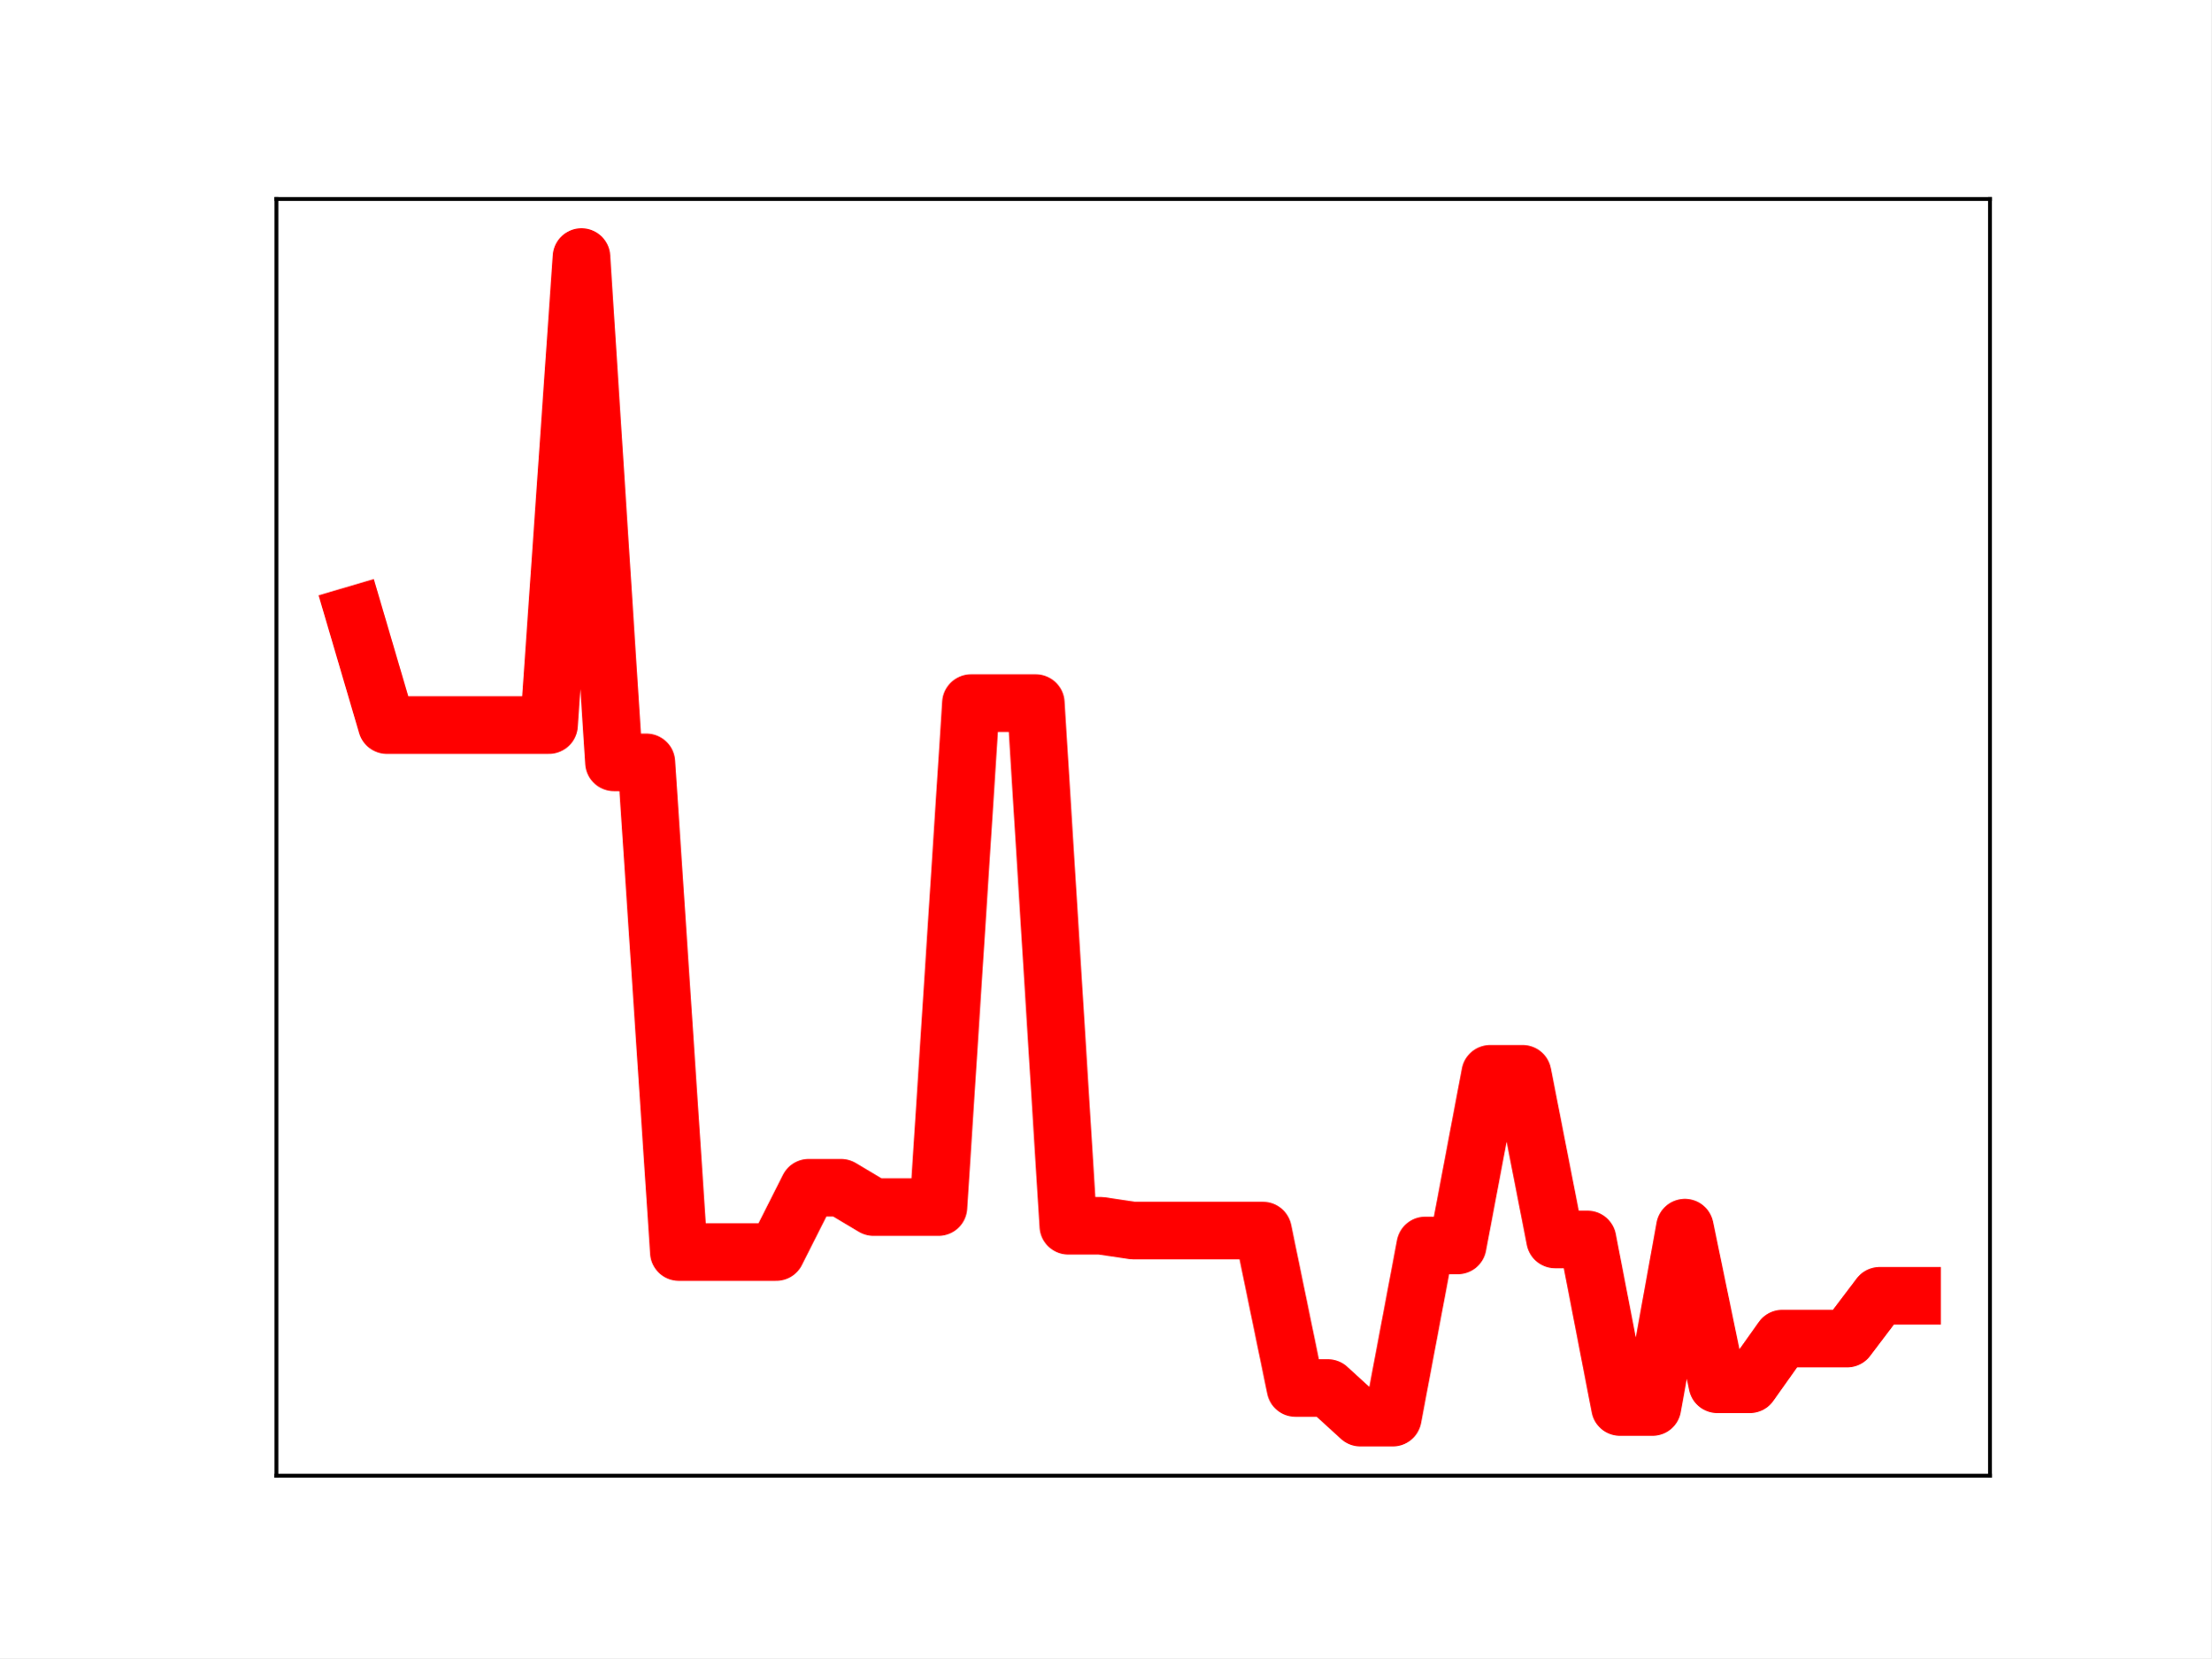
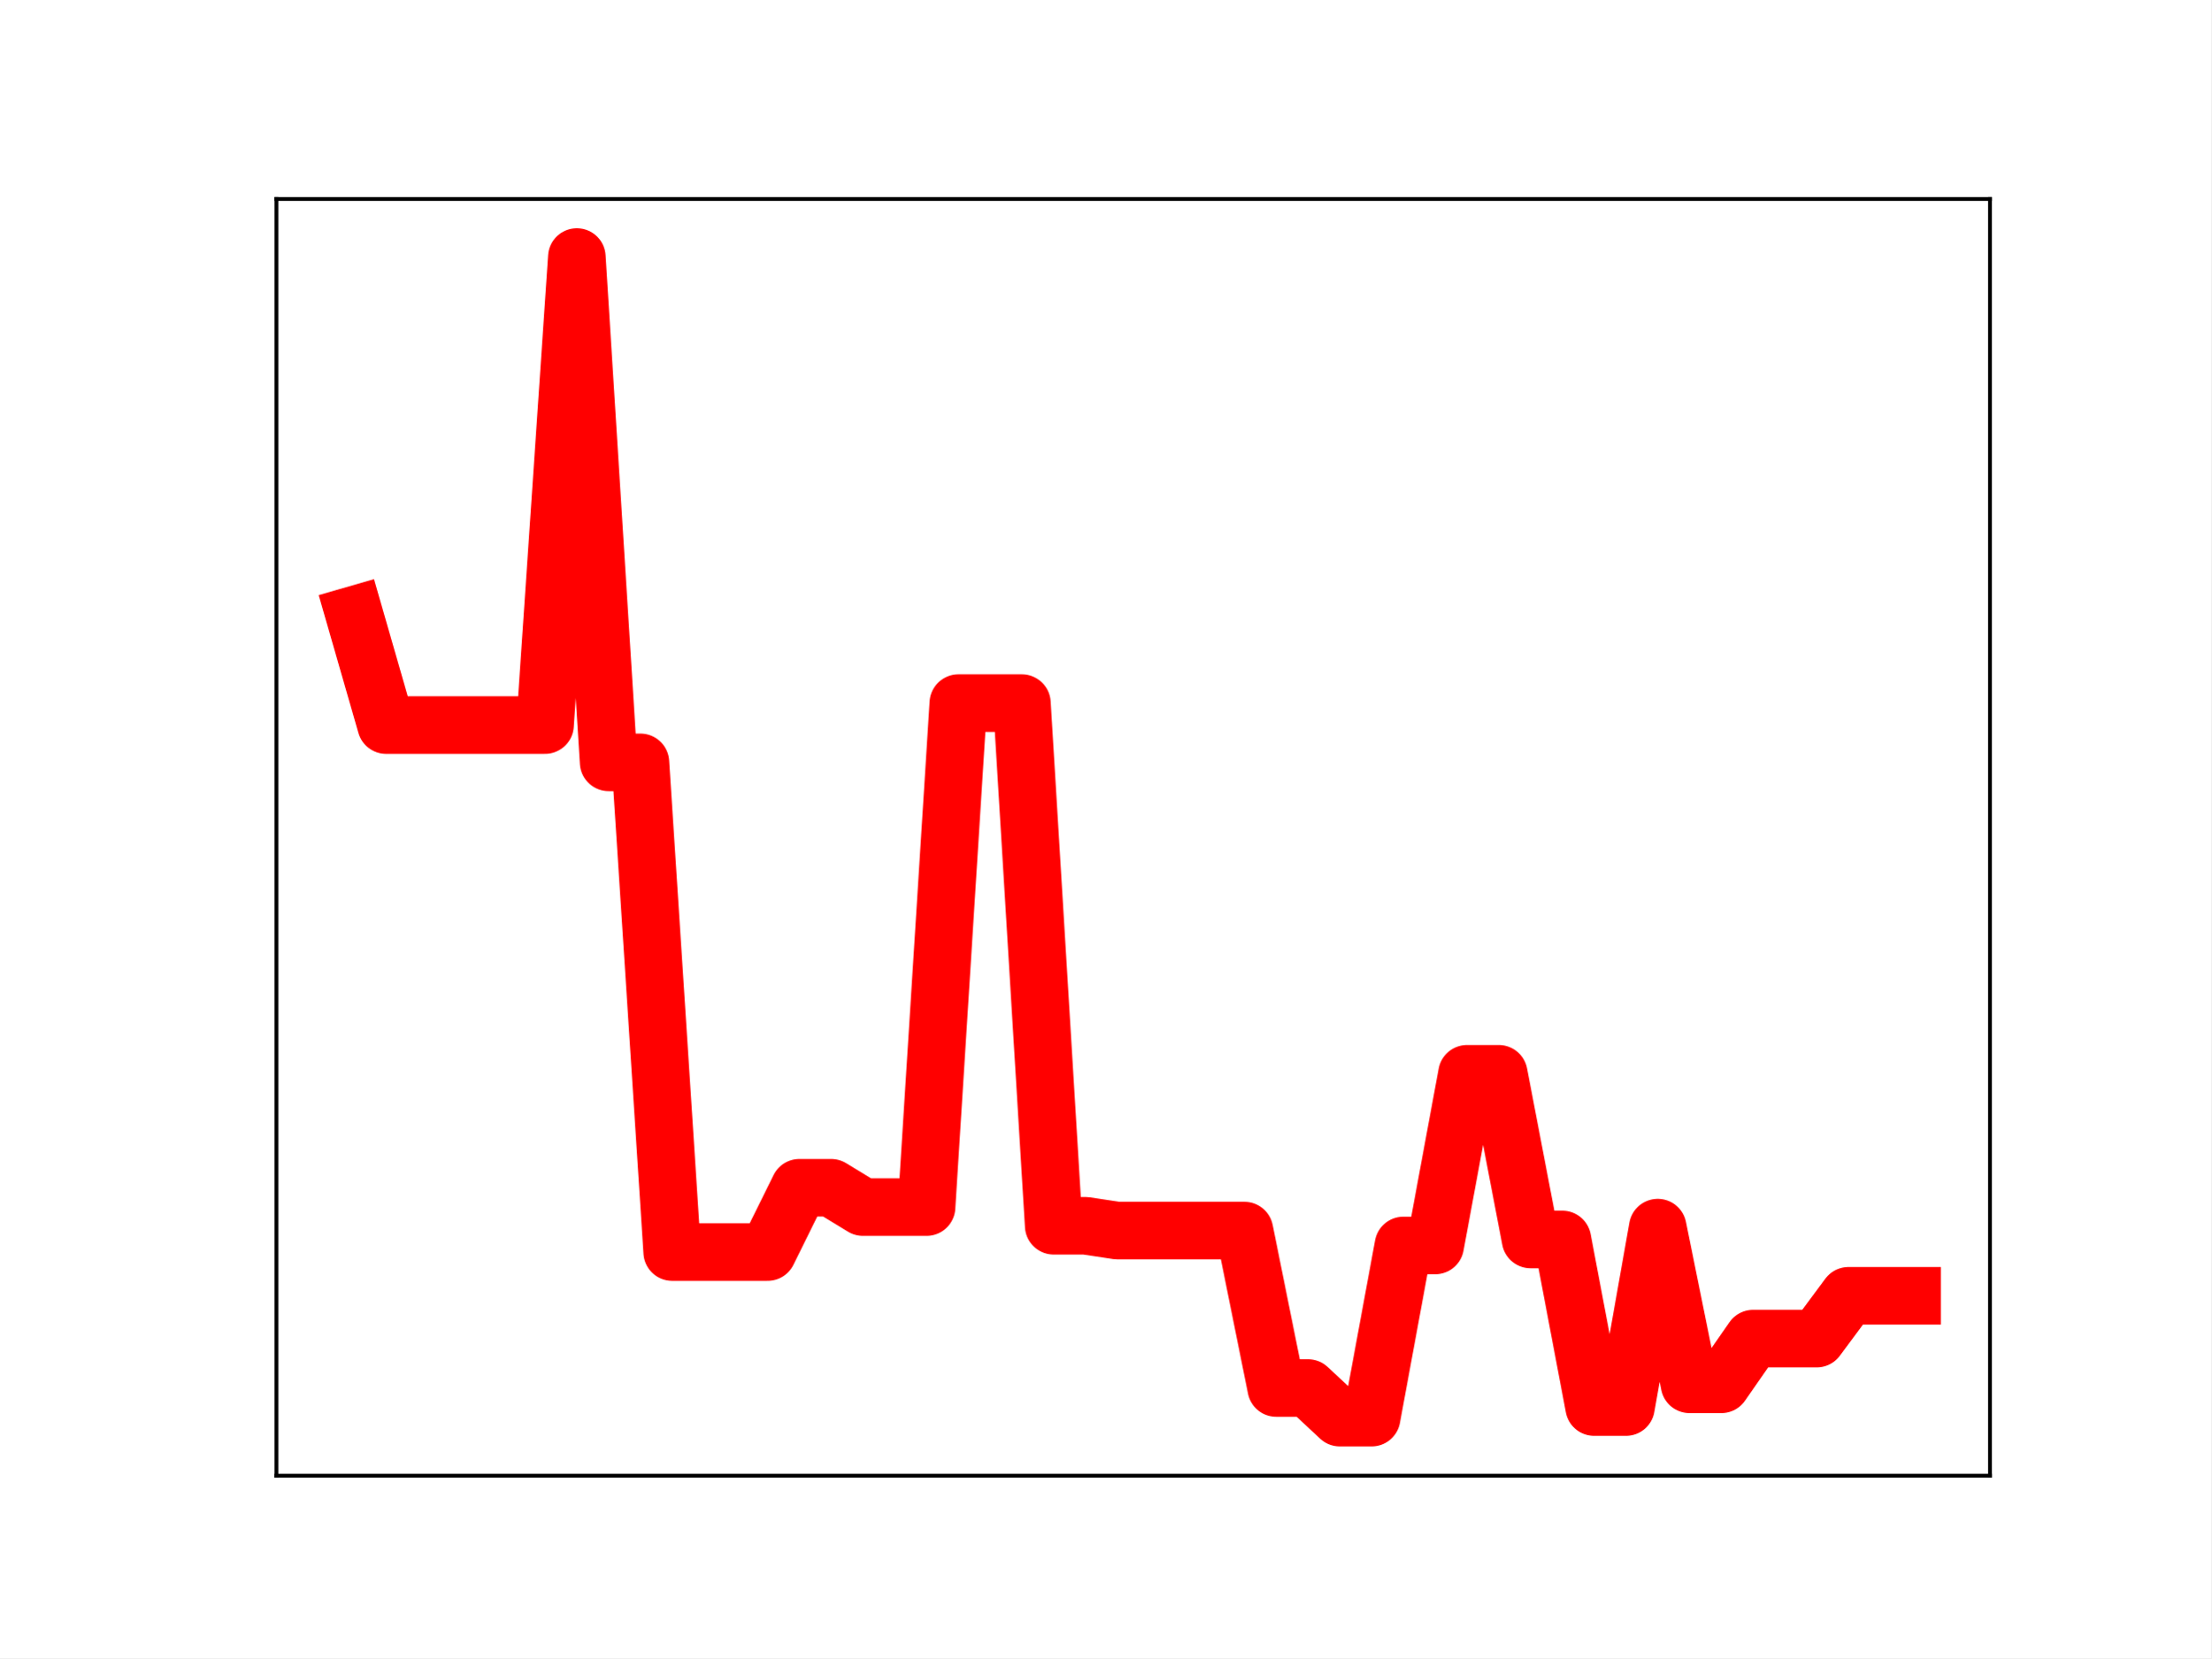
<svg xmlns="http://www.w3.org/2000/svg" xmlns:xlink="http://www.w3.org/1999/xlink" height="345.6pt" version="1.1" viewBox="0 0 460.8 345.6" width="460.8pt">
  <defs>
    <style type="text/css">
*{stroke-linecap:butt;stroke-linejoin:round;}
  </style>
  </defs>
  <g id="figure_1">
    <g id="patch_1">
      <path d="M 0 345.6  L 460.8 345.6  L 460.8 0  L 0 0  z " style="fill:#ffffff;" />
    </g>
    <g id="axes_1">
      <g id="patch_2">
        <path d="M 57.6 307.584  L 414.72 307.584  L 414.72 41.472  L 57.6 41.472  z " style="fill:#ffffff;" />
      </g>
      <g id="line2d_1">
-         <path clip-path="url(#pcf23b0e207)" d="M 73.833 128.141  L 80.596 151.124  L 87.36 151.124  L 94.124 151.124  L 100.887 151.124  L 107.651 151.124  L 114.415 151.124  L 121.178 53.568  L 127.942 158.9  L 134.705 158.9  L 141.469 260.978  L 148.233 260.978  L 154.996 260.978  L 161.76 260.978  L 168.524 247.566  L 175.287 247.566  L 182.051 251.6  L 188.815 251.6  L 195.578 251.6  L 202.342 146.555  L 209.105 146.555  L 215.869 146.555  L 222.633 255.49  L 229.396 255.49  L 236.16 256.496  L 242.924 256.496  L 249.687 256.496  L 256.451 256.496  L 263.215 256.496  L 269.978 289.312  L 276.742 289.312  L 283.505 295.488  L 290.269 295.488  L 297.033 259.597  L 303.796 259.597  L 310.56 223.813  L 317.324 223.813  L 324.087 258.347  L 330.851 258.347  L 337.615 293.278  L 344.378 293.278  L 351.142 255.878  L 357.905 288.537  L 364.669 288.537  L 371.433 279.011  L 378.196 279.011  L 384.96 279.011  L 391.724 270.083  L 398.487 270.083  " style="fill:none;stroke:#ff0000;stroke-linecap:square;stroke-width:12;" />
+         <path clip-path="url(#p7f150349c1)" d="M 73.833 128.141  L 80.458 151.124  L 87.084 151.124  L 93.71 151.124  L 100.335 151.124  L 106.961 151.124  L 113.586 151.124  L 120.212 53.568  L 126.838 158.9  L 133.463 158.9  L 140.089 260.978  L 146.714 260.978  L 153.34 260.978  L 159.966 260.978  L 166.591 247.566  L 173.217 247.566  L 179.842 251.6  L 186.468 251.6  L 193.094 251.6  L 199.719 146.555  L 206.345 146.555  L 212.97 146.555  L 219.596 255.49  L 226.222 255.49  L 232.847 256.496  L 239.473 256.496  L 246.098 256.496  L 252.724 256.496  L 259.35 256.496  L 265.975 289.312  L 272.601 289.312  L 279.226 295.488  L 285.852 295.488  L 292.478 259.597  L 299.103 259.597  L 305.729 223.813  L 312.354 223.813  L 318.98 258.347  L 325.606 258.347  L 332.231 293.278  L 338.857 293.278  L 345.482 255.878  L 352.108 288.537  L 358.734 288.537  L 365.359 279.011  L 371.985 279.011  L 378.61 279.011  L 385.236 270.083  L 391.862 270.083  L 398.487 270.083  " style="fill:none;stroke:#ff0000;stroke-linecap:square;stroke-width:12;" />
        <defs>
-           <path d="M 0 3  C 0.796 3 1.559 2.684 2.121 2.121  C 2.684 1.559 3 0.796 3 0  C 3 -0.796 2.684 -1.559 2.121 -2.121  C 1.559 -2.684 0.796 -3 0 -3  C -0.796 -3 -1.559 -2.684 -2.121 -2.121  C -2.684 -1.559 -3 -0.796 -3 0  C -3 0.796 -2.684 1.559 -2.121 2.121  C -1.559 2.684 -0.796 3 0 3  z " id="m92edb8b101" style="stroke:#ff0000;" />
+           <path d="M 0 3  C 0.796 3 1.559 2.684 2.121 2.121  C 2.684 1.559 3 0.796 3 0  C 3 -0.796 2.684 -1.559 2.121 -2.121  C 1.559 -2.684 0.796 -3 0 -3  C -0.796 -3 -1.559 -2.684 -2.121 -2.121  C -2.684 -1.559 -3 -0.796 -3 0  C -3 0.796 -2.684 1.559 -2.121 2.121  C -1.559 2.684 -0.796 3 0 3  z " id="mcd99ce8c4c" style="stroke:#ff0000;" />
        </defs>
-         <g clip-path="url(#pcf23b0e207)">
-           <use style="fill:#ff0000;stroke:#ff0000;" x="73.833" xlink:href="#m92edb8b101" y="128.141" />
-           <use style="fill:#ff0000;stroke:#ff0000;" x="80.596" xlink:href="#m92edb8b101" y="151.124" />
-           <use style="fill:#ff0000;stroke:#ff0000;" x="87.36" xlink:href="#m92edb8b101" y="151.124" />
-           <use style="fill:#ff0000;stroke:#ff0000;" x="94.124" xlink:href="#m92edb8b101" y="151.124" />
-           <use style="fill:#ff0000;stroke:#ff0000;" x="100.887" xlink:href="#m92edb8b101" y="151.124" />
-           <use style="fill:#ff0000;stroke:#ff0000;" x="107.651" xlink:href="#m92edb8b101" y="151.124" />
-           <use style="fill:#ff0000;stroke:#ff0000;" x="114.415" xlink:href="#m92edb8b101" y="151.124" />
-           <use style="fill:#ff0000;stroke:#ff0000;" x="121.178" xlink:href="#m92edb8b101" y="53.568" />
-           <use style="fill:#ff0000;stroke:#ff0000;" x="127.942" xlink:href="#m92edb8b101" y="158.9" />
-           <use style="fill:#ff0000;stroke:#ff0000;" x="134.705" xlink:href="#m92edb8b101" y="158.9" />
-           <use style="fill:#ff0000;stroke:#ff0000;" x="141.469" xlink:href="#m92edb8b101" y="260.978" />
-           <use style="fill:#ff0000;stroke:#ff0000;" x="148.233" xlink:href="#m92edb8b101" y="260.978" />
-           <use style="fill:#ff0000;stroke:#ff0000;" x="154.996" xlink:href="#m92edb8b101" y="260.978" />
-           <use style="fill:#ff0000;stroke:#ff0000;" x="161.76" xlink:href="#m92edb8b101" y="260.978" />
-           <use style="fill:#ff0000;stroke:#ff0000;" x="168.524" xlink:href="#m92edb8b101" y="247.566" />
-           <use style="fill:#ff0000;stroke:#ff0000;" x="175.287" xlink:href="#m92edb8b101" y="247.566" />
-           <use style="fill:#ff0000;stroke:#ff0000;" x="182.051" xlink:href="#m92edb8b101" y="251.6" />
-           <use style="fill:#ff0000;stroke:#ff0000;" x="188.815" xlink:href="#m92edb8b101" y="251.6" />
-           <use style="fill:#ff0000;stroke:#ff0000;" x="195.578" xlink:href="#m92edb8b101" y="251.6" />
-           <use style="fill:#ff0000;stroke:#ff0000;" x="202.342" xlink:href="#m92edb8b101" y="146.555" />
-           <use style="fill:#ff0000;stroke:#ff0000;" x="209.105" xlink:href="#m92edb8b101" y="146.555" />
-           <use style="fill:#ff0000;stroke:#ff0000;" x="215.869" xlink:href="#m92edb8b101" y="146.555" />
-           <use style="fill:#ff0000;stroke:#ff0000;" x="222.633" xlink:href="#m92edb8b101" y="255.49" />
-           <use style="fill:#ff0000;stroke:#ff0000;" x="229.396" xlink:href="#m92edb8b101" y="255.49" />
-           <use style="fill:#ff0000;stroke:#ff0000;" x="236.16" xlink:href="#m92edb8b101" y="256.496" />
-           <use style="fill:#ff0000;stroke:#ff0000;" x="242.924" xlink:href="#m92edb8b101" y="256.496" />
-           <use style="fill:#ff0000;stroke:#ff0000;" x="249.687" xlink:href="#m92edb8b101" y="256.496" />
-           <use style="fill:#ff0000;stroke:#ff0000;" x="256.451" xlink:href="#m92edb8b101" y="256.496" />
-           <use style="fill:#ff0000;stroke:#ff0000;" x="263.215" xlink:href="#m92edb8b101" y="256.496" />
-           <use style="fill:#ff0000;stroke:#ff0000;" x="269.978" xlink:href="#m92edb8b101" y="289.312" />
-           <use style="fill:#ff0000;stroke:#ff0000;" x="276.742" xlink:href="#m92edb8b101" y="289.312" />
-           <use style="fill:#ff0000;stroke:#ff0000;" x="283.505" xlink:href="#m92edb8b101" y="295.488" />
-           <use style="fill:#ff0000;stroke:#ff0000;" x="290.269" xlink:href="#m92edb8b101" y="295.488" />
-           <use style="fill:#ff0000;stroke:#ff0000;" x="297.033" xlink:href="#m92edb8b101" y="259.597" />
-           <use style="fill:#ff0000;stroke:#ff0000;" x="303.796" xlink:href="#m92edb8b101" y="259.597" />
-           <use style="fill:#ff0000;stroke:#ff0000;" x="310.56" xlink:href="#m92edb8b101" y="223.813" />
-           <use style="fill:#ff0000;stroke:#ff0000;" x="317.324" xlink:href="#m92edb8b101" y="223.813" />
-           <use style="fill:#ff0000;stroke:#ff0000;" x="324.087" xlink:href="#m92edb8b101" y="258.347" />
-           <use style="fill:#ff0000;stroke:#ff0000;" x="330.851" xlink:href="#m92edb8b101" y="258.347" />
-           <use style="fill:#ff0000;stroke:#ff0000;" x="337.615" xlink:href="#m92edb8b101" y="293.278" />
-           <use style="fill:#ff0000;stroke:#ff0000;" x="344.378" xlink:href="#m92edb8b101" y="293.278" />
-           <use style="fill:#ff0000;stroke:#ff0000;" x="351.142" xlink:href="#m92edb8b101" y="255.878" />
-           <use style="fill:#ff0000;stroke:#ff0000;" x="357.905" xlink:href="#m92edb8b101" y="288.537" />
-           <use style="fill:#ff0000;stroke:#ff0000;" x="364.669" xlink:href="#m92edb8b101" y="288.537" />
-           <use style="fill:#ff0000;stroke:#ff0000;" x="371.433" xlink:href="#m92edb8b101" y="279.011" />
-           <use style="fill:#ff0000;stroke:#ff0000;" x="378.196" xlink:href="#m92edb8b101" y="279.011" />
-           <use style="fill:#ff0000;stroke:#ff0000;" x="384.96" xlink:href="#m92edb8b101" y="279.011" />
-           <use style="fill:#ff0000;stroke:#ff0000;" x="391.724" xlink:href="#m92edb8b101" y="270.083" />
-           <use style="fill:#ff0000;stroke:#ff0000;" x="398.487" xlink:href="#m92edb8b101" y="270.083" />
+         <g clip-path="url(#p7f150349c1)">
+           <use style="fill:#ff0000;stroke:#ff0000;" x="73.833" xlink:href="#mcd99ce8c4c" y="128.141" />
+           <use style="fill:#ff0000;stroke:#ff0000;" x="80.458" xlink:href="#mcd99ce8c4c" y="151.124" />
+           <use style="fill:#ff0000;stroke:#ff0000;" x="87.084" xlink:href="#mcd99ce8c4c" y="151.124" />
+           <use style="fill:#ff0000;stroke:#ff0000;" x="93.71" xlink:href="#mcd99ce8c4c" y="151.124" />
+           <use style="fill:#ff0000;stroke:#ff0000;" x="100.335" xlink:href="#mcd99ce8c4c" y="151.124" />
+           <use style="fill:#ff0000;stroke:#ff0000;" x="106.961" xlink:href="#mcd99ce8c4c" y="151.124" />
+           <use style="fill:#ff0000;stroke:#ff0000;" x="113.586" xlink:href="#mcd99ce8c4c" y="151.124" />
+           <use style="fill:#ff0000;stroke:#ff0000;" x="120.212" xlink:href="#mcd99ce8c4c" y="53.568" />
+           <use style="fill:#ff0000;stroke:#ff0000;" x="126.838" xlink:href="#mcd99ce8c4c" y="158.9" />
+           <use style="fill:#ff0000;stroke:#ff0000;" x="133.463" xlink:href="#mcd99ce8c4c" y="158.9" />
+           <use style="fill:#ff0000;stroke:#ff0000;" x="140.089" xlink:href="#mcd99ce8c4c" y="260.978" />
+           <use style="fill:#ff0000;stroke:#ff0000;" x="146.714" xlink:href="#mcd99ce8c4c" y="260.978" />
+           <use style="fill:#ff0000;stroke:#ff0000;" x="153.34" xlink:href="#mcd99ce8c4c" y="260.978" />
+           <use style="fill:#ff0000;stroke:#ff0000;" x="159.966" xlink:href="#mcd99ce8c4c" y="260.978" />
+           <use style="fill:#ff0000;stroke:#ff0000;" x="166.591" xlink:href="#mcd99ce8c4c" y="247.566" />
+           <use style="fill:#ff0000;stroke:#ff0000;" x="173.217" xlink:href="#mcd99ce8c4c" y="247.566" />
+           <use style="fill:#ff0000;stroke:#ff0000;" x="179.842" xlink:href="#mcd99ce8c4c" y="251.6" />
+           <use style="fill:#ff0000;stroke:#ff0000;" x="186.468" xlink:href="#mcd99ce8c4c" y="251.6" />
+           <use style="fill:#ff0000;stroke:#ff0000;" x="193.094" xlink:href="#mcd99ce8c4c" y="251.6" />
+           <use style="fill:#ff0000;stroke:#ff0000;" x="199.719" xlink:href="#mcd99ce8c4c" y="146.555" />
+           <use style="fill:#ff0000;stroke:#ff0000;" x="206.345" xlink:href="#mcd99ce8c4c" y="146.555" />
+           <use style="fill:#ff0000;stroke:#ff0000;" x="212.97" xlink:href="#mcd99ce8c4c" y="146.555" />
+           <use style="fill:#ff0000;stroke:#ff0000;" x="219.596" xlink:href="#mcd99ce8c4c" y="255.49" />
+           <use style="fill:#ff0000;stroke:#ff0000;" x="226.222" xlink:href="#mcd99ce8c4c" y="255.49" />
+           <use style="fill:#ff0000;stroke:#ff0000;" x="232.847" xlink:href="#mcd99ce8c4c" y="256.496" />
+           <use style="fill:#ff0000;stroke:#ff0000;" x="239.473" xlink:href="#mcd99ce8c4c" y="256.496" />
+           <use style="fill:#ff0000;stroke:#ff0000;" x="246.098" xlink:href="#mcd99ce8c4c" y="256.496" />
+           <use style="fill:#ff0000;stroke:#ff0000;" x="252.724" xlink:href="#mcd99ce8c4c" y="256.496" />
+           <use style="fill:#ff0000;stroke:#ff0000;" x="259.35" xlink:href="#mcd99ce8c4c" y="256.496" />
+           <use style="fill:#ff0000;stroke:#ff0000;" x="265.975" xlink:href="#mcd99ce8c4c" y="289.312" />
+           <use style="fill:#ff0000;stroke:#ff0000;" x="272.601" xlink:href="#mcd99ce8c4c" y="289.312" />
+           <use style="fill:#ff0000;stroke:#ff0000;" x="279.226" xlink:href="#mcd99ce8c4c" y="295.488" />
+           <use style="fill:#ff0000;stroke:#ff0000;" x="285.852" xlink:href="#mcd99ce8c4c" y="295.488" />
+           <use style="fill:#ff0000;stroke:#ff0000;" x="292.478" xlink:href="#mcd99ce8c4c" y="259.597" />
+           <use style="fill:#ff0000;stroke:#ff0000;" x="299.103" xlink:href="#mcd99ce8c4c" y="259.597" />
+           <use style="fill:#ff0000;stroke:#ff0000;" x="305.729" xlink:href="#mcd99ce8c4c" y="223.813" />
+           <use style="fill:#ff0000;stroke:#ff0000;" x="312.354" xlink:href="#mcd99ce8c4c" y="223.813" />
+           <use style="fill:#ff0000;stroke:#ff0000;" x="318.98" xlink:href="#mcd99ce8c4c" y="258.347" />
+           <use style="fill:#ff0000;stroke:#ff0000;" x="325.606" xlink:href="#mcd99ce8c4c" y="258.347" />
+           <use style="fill:#ff0000;stroke:#ff0000;" x="332.231" xlink:href="#mcd99ce8c4c" y="293.278" />
+           <use style="fill:#ff0000;stroke:#ff0000;" x="338.857" xlink:href="#mcd99ce8c4c" y="293.278" />
+           <use style="fill:#ff0000;stroke:#ff0000;" x="345.482" xlink:href="#mcd99ce8c4c" y="255.878" />
+           <use style="fill:#ff0000;stroke:#ff0000;" x="352.108" xlink:href="#mcd99ce8c4c" y="288.537" />
+           <use style="fill:#ff0000;stroke:#ff0000;" x="358.734" xlink:href="#mcd99ce8c4c" y="288.537" />
+           <use style="fill:#ff0000;stroke:#ff0000;" x="365.359" xlink:href="#mcd99ce8c4c" y="279.011" />
+           <use style="fill:#ff0000;stroke:#ff0000;" x="371.985" xlink:href="#mcd99ce8c4c" y="279.011" />
+           <use style="fill:#ff0000;stroke:#ff0000;" x="378.61" xlink:href="#mcd99ce8c4c" y="279.011" />
+           <use style="fill:#ff0000;stroke:#ff0000;" x="385.236" xlink:href="#mcd99ce8c4c" y="270.083" />
+           <use style="fill:#ff0000;stroke:#ff0000;" x="391.862" xlink:href="#mcd99ce8c4c" y="270.083" />
+           <use style="fill:#ff0000;stroke:#ff0000;" x="398.487" xlink:href="#mcd99ce8c4c" y="270.083" />
        </g>
      </g>
      <g id="patch_3">
        <path d="M 57.6 307.584  L 57.6 41.472  " style="fill:none;stroke:#000000;stroke-linecap:square;stroke-linejoin:miter;stroke-width:0.8;" />
      </g>
      <g id="patch_4">
        <path d="M 414.72 307.584  L 414.72 41.472  " style="fill:none;stroke:#000000;stroke-linecap:square;stroke-linejoin:miter;stroke-width:0.8;" />
      </g>
      <g id="patch_5">
        <path d="M 57.6 307.584  L 414.72 307.584  " style="fill:none;stroke:#000000;stroke-linecap:square;stroke-linejoin:miter;stroke-width:0.8;" />
      </g>
      <g id="patch_6">
        <path d="M 57.6 41.472  L 414.72 41.472  " style="fill:none;stroke:#000000;stroke-linecap:square;stroke-linejoin:miter;stroke-width:0.8;" />
      </g>
    </g>
  </g>
  <defs>
-     <clipPath id="pcf23b0e207">
+     <clipPath id="p7f150349c1">
      <rect height="266.112" width="357.12" x="57.6" y="41.472" />
    </clipPath>
  </defs>
</svg>
